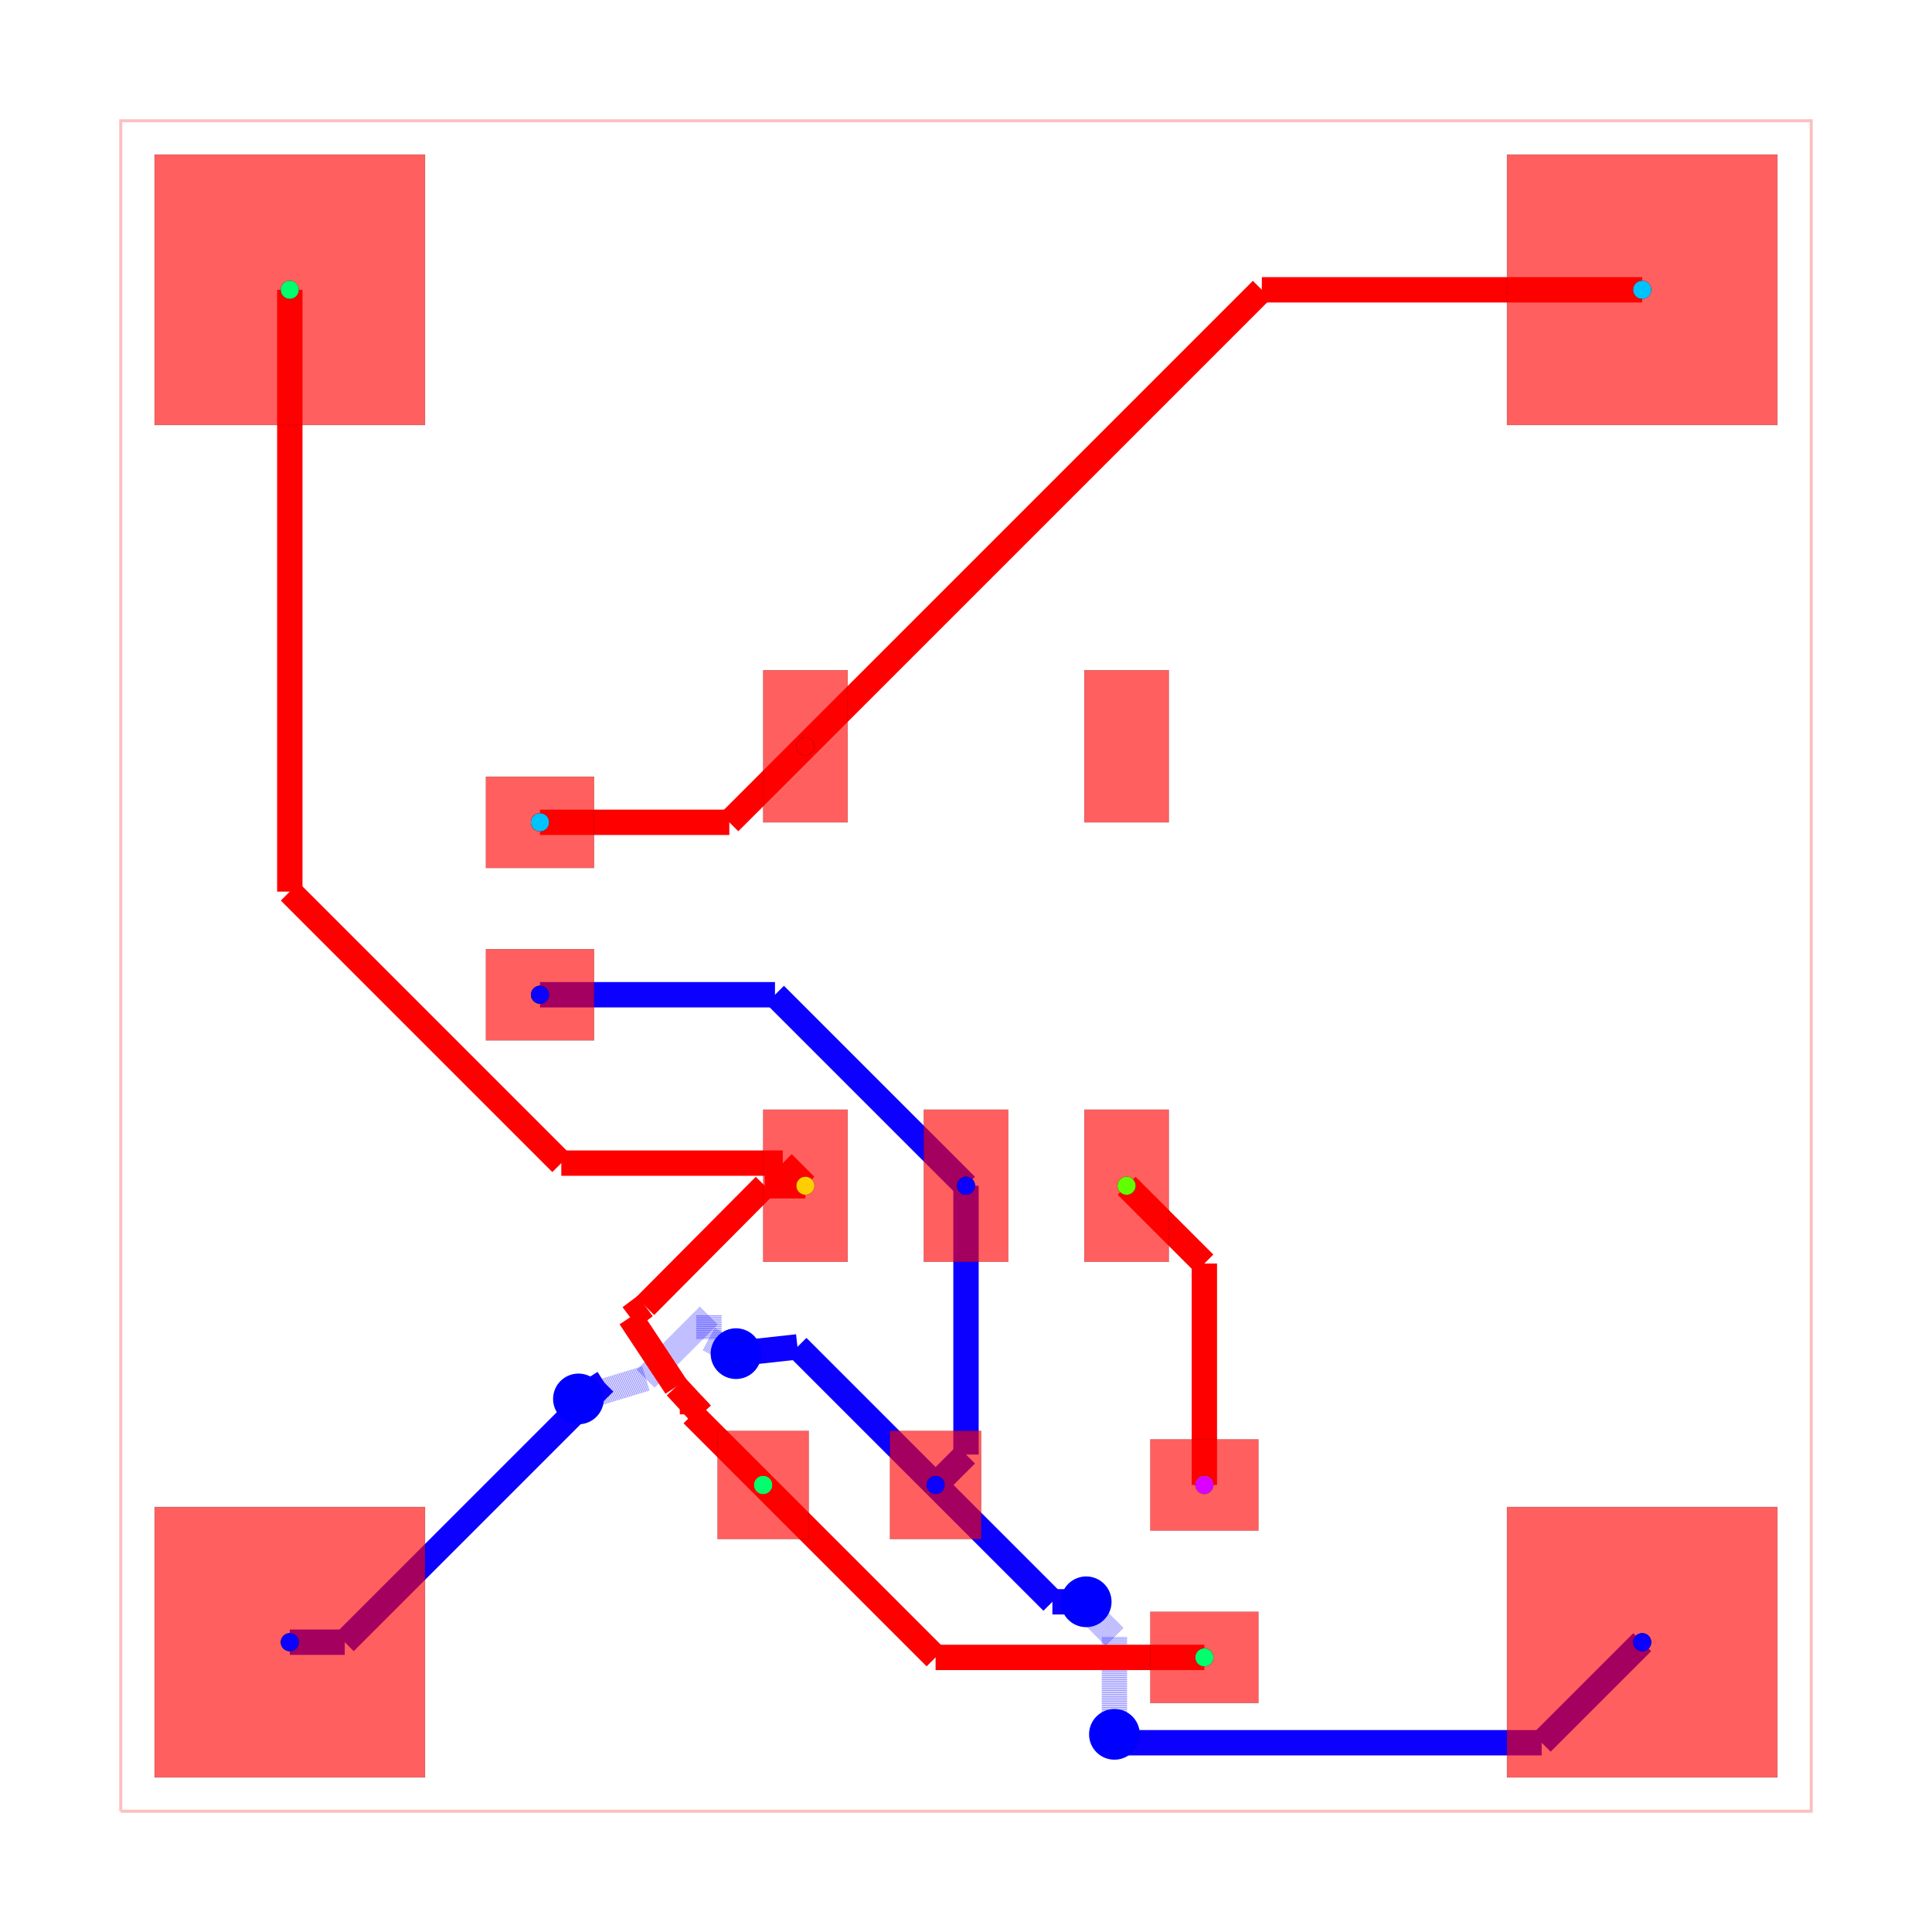
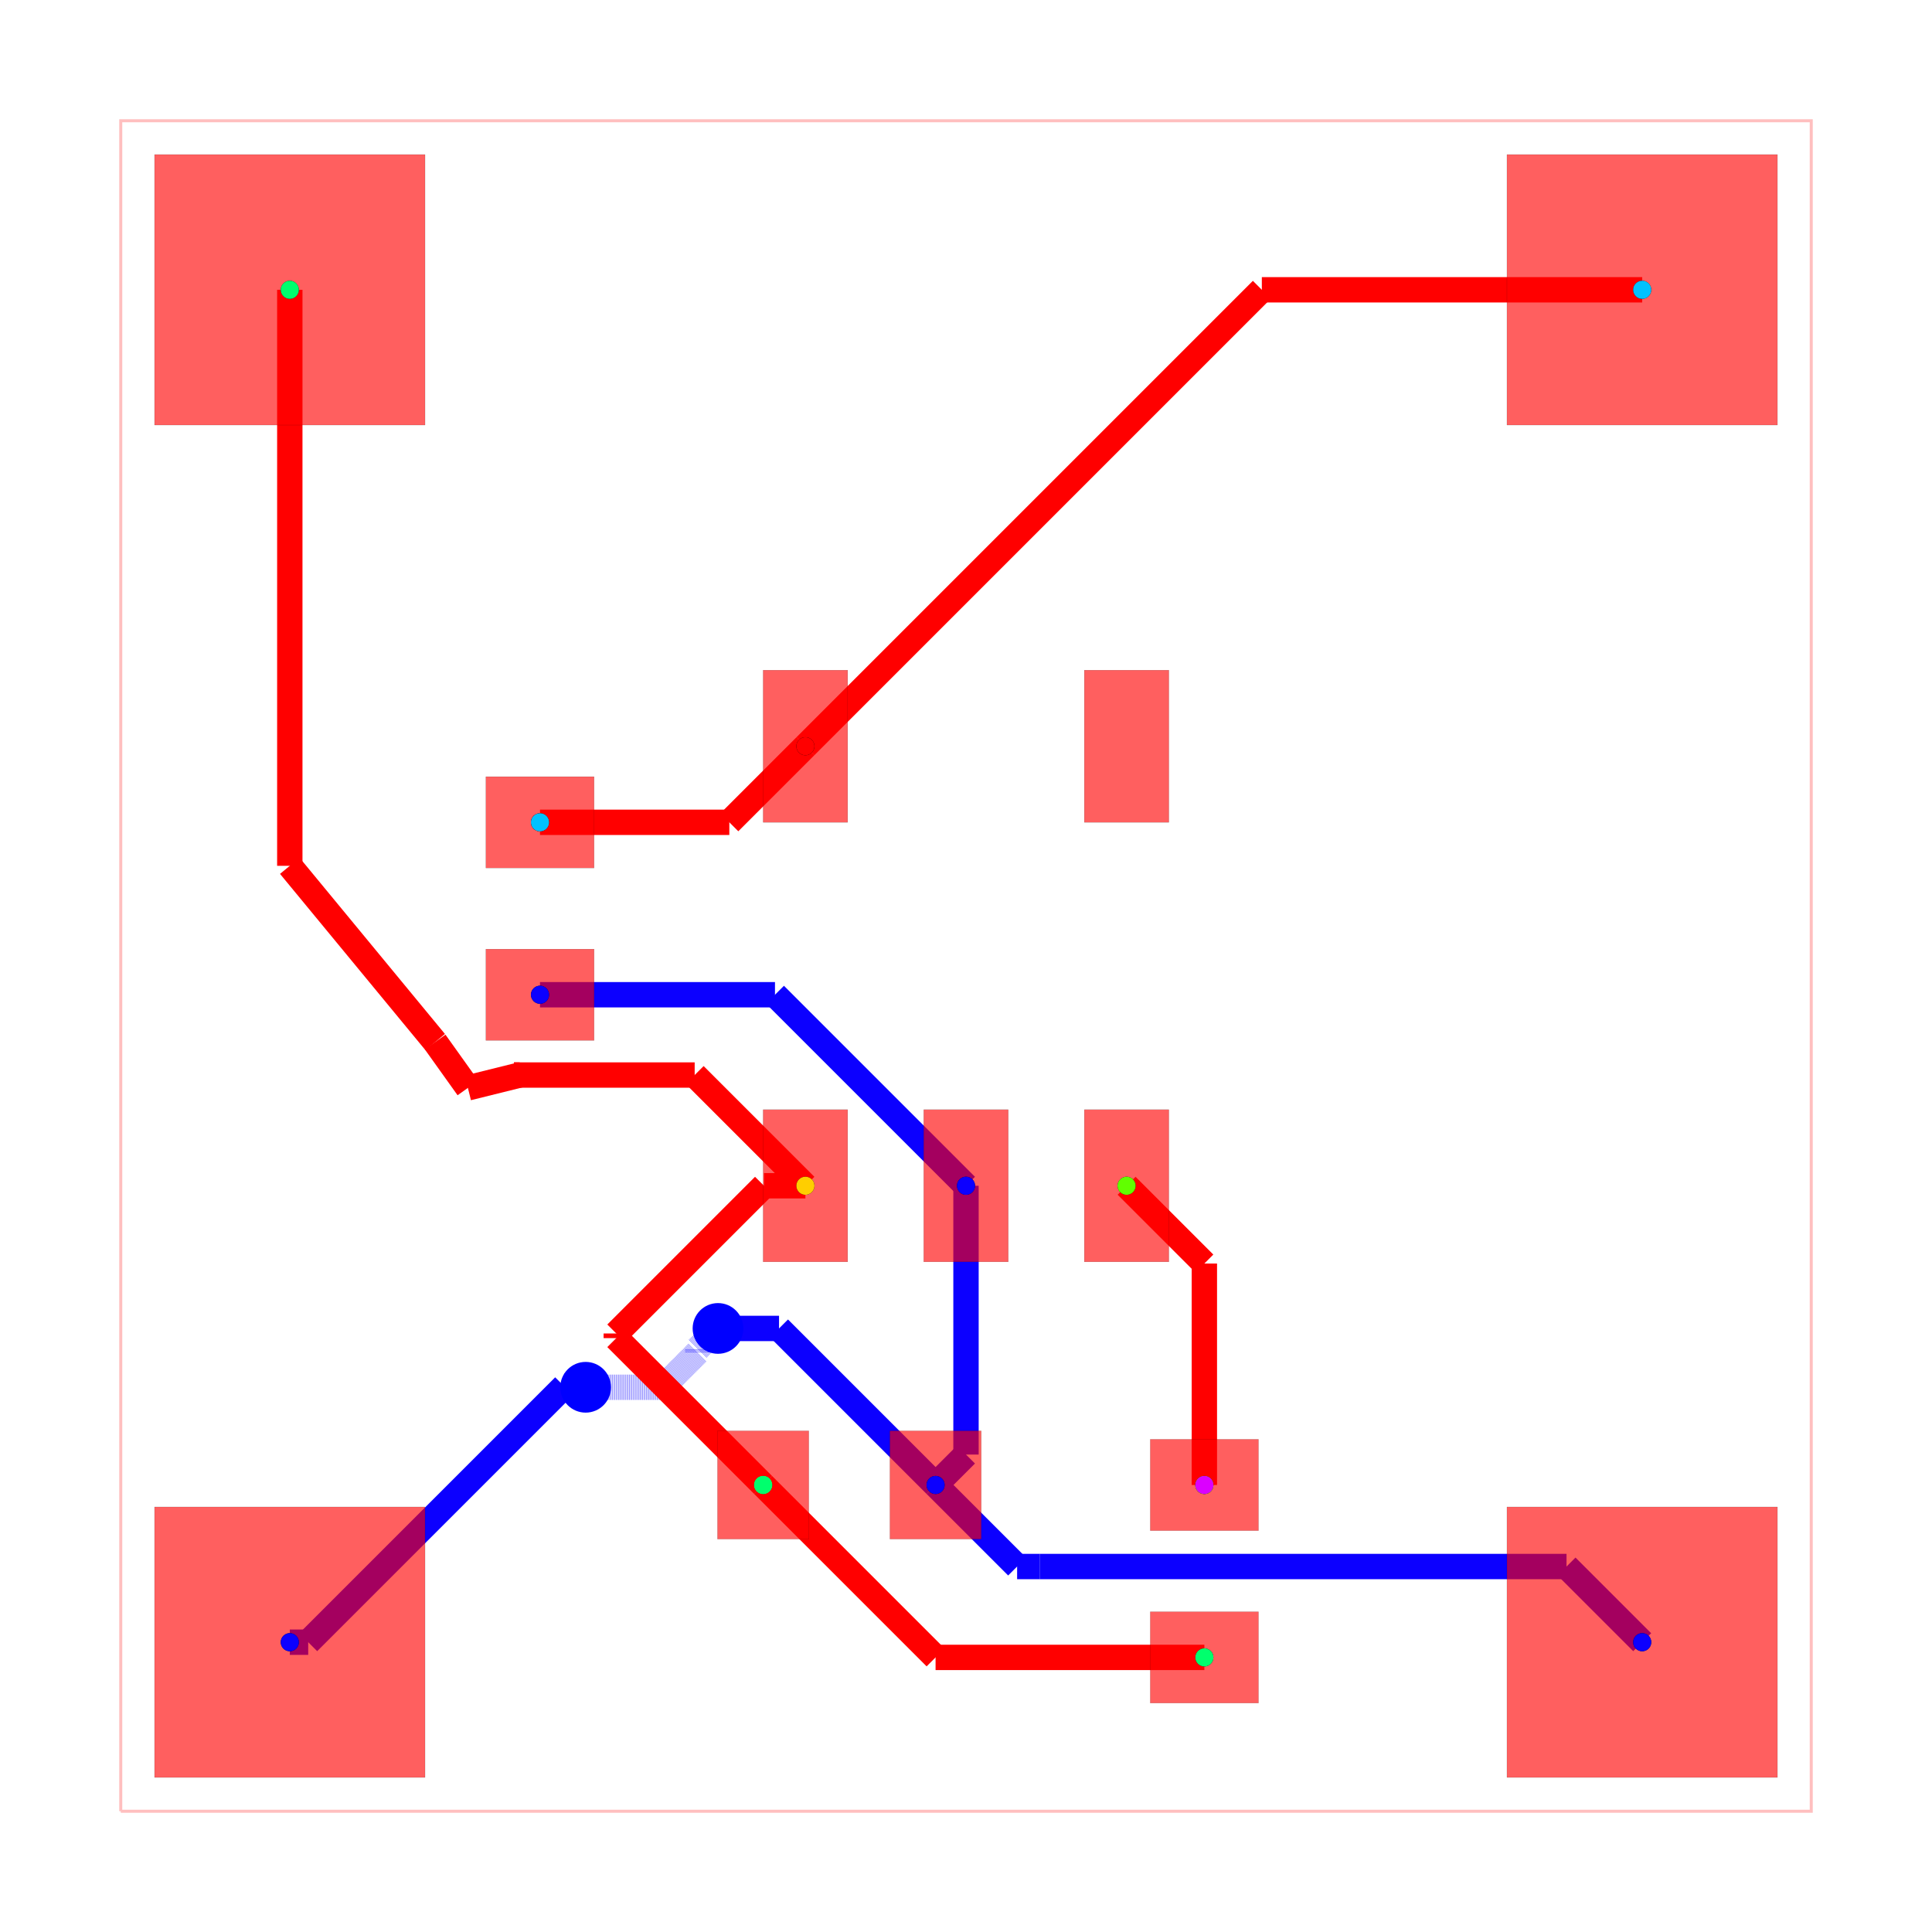
<svg xmlns="http://www.w3.org/2000/svg" width="640" height="640" viewBox="0 0 640 640">
  <rect width="100%" height="100%" fill="white" />
  <g>
    <polyline data-points="0,0 10,0 10,10 0,10 0,0" data-type="line" data-label="" points="40,600 600,600 600,40 40,40 40,600" fill="none" stroke="rgba(255,0,0,0.25)" stroke-width="1px" />
  </g>
  <g>
-     <polyline data-points="4.999999999999943,3.7000280000000316 4.999999999999943,2.1099999999999426" data-type="line" data-label="" points="320,392.798 320,481.84" fill="none" stroke="hsl(242.857, 100%, 50%)" stroke-width="8.4" />
-   </g>
-   <g>
-     <polyline data-points="4.999999999999943,2.1099999999999426 4.82,1.93" data-type="line" data-label="" points="320,481.84 309.92,491.92" fill="none" stroke="hsl(242.857, 100%, 50%)" stroke-width="8.4" />
+     <polyline data-points="4.999999999999943,3.7000280000000316 4.999999999999943,2.109988399999837" data-type="line" data-label="" points="320,392.798 320,481.841" fill="none" stroke="hsl(242.857, 100%, 50%)" stroke-width="8.4" />
+   </g>
+   <g>
+     <polyline data-points="4.999999999999943,2.109988399999837 4.820040500000138,1.9300289000000315" data-type="line" data-label="" points="320,481.841 309.922,491.918" fill="none" stroke="hsl(242.857, 100%, 50%)" stroke-width="8.4" />
  </g>
  <g>
    <polyline data-points="4.999999999999943,3.7000280000000316 3.8700279999999747,4.83" data-type="line" data-label="" points="320,392.798 256.722,329.52" fill="none" stroke="hsl(242.857, 100%, 50%)" stroke-width="8.4" />
  </g>
  <g>
    <polyline data-points="3.8700279999999747,4.83 2.48,4.83" data-type="line" data-label="" points="256.722,329.52 178.88,329.52" fill="none" stroke="hsl(242.857, 100%, 50%)" stroke-width="8.4" />
  </g>
  <g>
-     <polyline data-points="1,1 1.3249999999999997,1" data-type="line" data-label="" points="96,544 114.2,544" fill="none" stroke="hsl(242.857, 100%, 50%)" stroke-width="8.4" />
-   </g>
-   <g>
-     <polyline data-points="1.3249999999999997,1 2.8605556238730943,2.5355556238730945" data-type="line" data-label="" points="114.2,544 200.191,458.009" fill="none" stroke="hsl(242.857, 100%, 50%)" stroke-width="8.4" />
-   </g>
-   <g>
-     <polyline data-points="2.8605556238730943,2.5355556238730945 2.7074116615752644,2.439019305519826" data-type="line" data-label="" points="200.191,458.009 191.615,463.415" fill="none" stroke="hsl(242.857, 100%, 50%)" stroke-width="8.4" />
-   </g>
-   <g>
-     <polyline data-points="2.7074116615752644,2.439019305519826 3.106081204966571,2.56" data-type="line" data-label="" points="191.615,463.415 213.941,456.64" fill="none" stroke="rgba(8,0,255,0.5)" stroke-width="8.4" stroke-dasharray="0.2 0.2" />
-   </g>
-   <g>
-     <polyline data-points="3.106081204966571,2.56 3.4793090485094753,2.9332278435429044" data-type="line" data-label="" points="213.941,456.64 234.841,435.739" fill="none" stroke="rgba(8,0,255,0.5)" stroke-width="8.4" stroke-dasharray="0.2 0.2" />
-   </g>
-   <g>
-     <polyline data-points="3.4793090485094753,2.9332278435429044 3.4793090485094753,2.7923090485094755" data-type="line" data-label="" points="234.841,435.739 234.841,443.631" fill="none" stroke="rgba(8,0,255,0.5)" stroke-width="8.4" stroke-dasharray="0.2 0.2" />
-   </g>
-   <g>
-     <polyline data-points="3.4793090485094753,2.7923090485094755 3.6394755647826025,2.7068488417183785" data-type="line" data-label="" points="234.841,443.631 243.811,448.416" fill="none" stroke="rgba(8,0,255,0.5)" stroke-width="8.4" stroke-dasharray="0.2 0.2" />
-   </g>
-   <g>
-     <polyline data-points="3.6394755647826025,2.7068488417183785 4.003,2.747" data-type="line" data-label="" points="243.811,448.416 264.168,446.168" fill="none" stroke="hsl(242.857, 100%, 50%)" stroke-width="8.4" />
-   </g>
-   <g>
-     <polyline data-points="4.003,2.747 4.82,1.93" data-type="line" data-label="" points="264.168,446.168 309.92,491.92" fill="none" stroke="hsl(242.857, 100%, 50%)" stroke-width="8.4" />
-   </g>
-   <g>
-     <polyline data-points="9,1 8.4053009186471,0.40530091864709994" data-type="line" data-label="" points="544,544 510.697,577.303" fill="none" stroke="hsl(242.857, 100%, 50%)" stroke-width="8.4" />
-   </g>
-   <g>
-     <polyline data-points="8.4053009186471,0.40530091864709994 5.996426114675742,0.4053009186470999" data-type="line" data-label="" points="510.697,577.303 375.8,577.303" fill="none" stroke="hsl(242.857, 100%, 50%)" stroke-width="8.4" />
-   </g>
-   <g>
-     <polyline data-points="5.996426114675742,0.4053009186470999 5.9276990813529,0.4053009186470999" data-type="line" data-label="" points="375.8,577.303 371.951,577.303" fill="none" stroke="hsl(242.857, 100%, 50%)" stroke-width="8.4" />
-   </g>
-   <g>
-     <polyline data-points="5.9276990813529,0.4053009186470999 5.878,0.455" data-type="line" data-label="" points="371.951,577.303 369.168,574.52" fill="none" stroke="hsl(242.857, 100%, 50%)" stroke-width="8.4" />
-   </g>
-   <g>
-     <polyline data-points="5.878,0.455 5.878,1.0327719351069946" data-type="line" data-label="" points="369.168,574.52 369.168,542.165" fill="none" stroke="rgba(8,0,255,0.5)" stroke-width="8.4" stroke-dasharray="0.2 0.2" />
-   </g>
-   <g>
-     <polyline data-points="5.878,1.0327719351069946 5.75690901208056,1.1538629230264348" data-type="line" data-label="" points="369.168,542.165 362.387,535.384" fill="none" stroke="rgba(8,0,255,0.5)" stroke-width="8.4" stroke-dasharray="0.2 0.2" />
-   </g>
-   <g>
-     <polyline data-points="5.75690901208056,1.1538629230264348 5.75690901208056,1.1930909879194405" data-type="line" data-label="" points="362.387,535.384 362.387,533.187" fill="none" stroke="rgba(8,0,255,0.5)" stroke-width="8.4" stroke-dasharray="0.2 0.2" />
-   </g>
-   <g>
-     <polyline data-points="5.75690901208056,1.1930909879194405 5.711,1.239" data-type="line" data-label="" points="362.387,533.187 359.816,530.616" fill="none" stroke="rgba(8,0,255,0.5)" stroke-width="8.4" stroke-dasharray="0.2 0.2" />
-   </g>
-   <g>
-     <polyline data-points="5.711,1.239 5.511069400000169,1.239" data-type="line" data-label="" points="359.816,530.616 348.62,530.616" fill="none" stroke="hsl(242.857, 100%, 50%)" stroke-width="8.4" />
-   </g>
-   <g>
-     <polyline data-points="5.511069400000169,1.239 4.820040500000138,1.9300289000000315" data-type="line" data-label="" points="348.62,530.616 309.922,491.918" fill="none" stroke="hsl(242.857, 100%, 50%)" stroke-width="8.4" />
+     <polyline data-points="1,1 1.1089184627278508,1" data-type="line" data-label="" points="96,544 102.099,544" fill="none" stroke="hsl(242.857, 100%, 50%)" stroke-width="8.4" />
+   </g>
+   <g>
+     <polyline data-points="1.1089184627278508,1 2.622821850813877,2.5139033880860264" data-type="line" data-label="" points="102.099,544 186.878,459.221" fill="none" stroke="hsl(242.857, 100%, 50%)" stroke-width="8.4" />
+   </g>
+   <g>
+     <polyline data-points="2.622821850813877,2.5139033880860264 2.7440966119139736,2.5139033880860264" data-type="line" data-label="" points="186.878,459.221 193.669,459.221" fill="none" stroke="hsl(242.857, 100%, 50%)" stroke-width="8.4" />
+   </g>
+   <g>
+     <polyline data-points="2.7440966119139736,2.5139033880860264 2.75,2.508" data-type="line" data-label="" points="193.669,459.221 194,459.552" fill="none" stroke="hsl(242.857, 100%, 50%)" stroke-width="8.4" />
+   </g>
+   <g>
+     <polyline data-points="2.75,2.508 3.2058648329487074,2.508" data-type="line" data-label="" points="194,459.552 219.528,459.552" fill="none" stroke="rgba(8,0,255,0.5)" stroke-width="8.4" stroke-dasharray="0.2 0.2" />
+   </g>
+   <g>
+     <polyline data-points="3.2058648329487074,2.508 3.413083871293662,2.7152190383449546" data-type="line" data-label="" points="219.528,459.552 231.133,447.948" fill="none" stroke="rgba(8,0,255,0.5)" stroke-width="8.4" stroke-dasharray="0.2 0.2" />
+   </g>
+   <g>
+     <polyline data-points="3.413083871293662,2.7152190383449546 3.413083871293662,2.736083871293662" data-type="line" data-label="" points="231.133,447.948 231.133,446.779" fill="none" stroke="rgba(8,0,255,0.5)" stroke-width="8.4" stroke-dasharray="0.2 0.2" />
+   </g>
+   <g>
+     <polyline data-points="3.413083871293662,2.736083871293662 3.533,2.856" data-type="line" data-label="" points="231.133,446.779 237.848,440.064" fill="none" stroke="rgba(8,0,255,0.5)" stroke-width="8.4" stroke-dasharray="0.2 0.2" />
+   </g>
+   <g>
+     <polyline data-points="3.533,2.856 3.894,2.856" data-type="line" data-label="" points="237.848,440.064 258.064,440.064" fill="none" stroke="hsl(242.857, 100%, 50%)" stroke-width="8.4" />
+   </g>
+   <g>
+     <polyline data-points="3.894,2.856 4.82,1.93" data-type="line" data-label="" points="258.064,440.064 309.92,491.92" fill="none" stroke="hsl(242.857, 100%, 50%)" stroke-width="8.4" />
+   </g>
+   <g>
+     <polyline data-points="9,1 8.552345951573948,1.4476540484260516" data-type="line" data-label="" points="544,544 518.931,518.931" fill="none" stroke="hsl(242.857, 100%, 50%)" stroke-width="8.4" />
+   </g>
+   <g>
+     <polyline data-points="8.552345951573948,1.4476540484260516 5.435638885354921,1.4476540484260516" data-type="line" data-label="" points="518.931,518.931 344.396,518.931" fill="none" stroke="hsl(242.857, 100%, 50%)" stroke-width="8.4" />
+   </g>
+   <g>
+     <polyline data-points="5.435638885354921,1.4476540484260516 5.302415351574117,1.4476540484260516" data-type="line" data-label="" points="344.396,518.931 336.935,518.931" fill="none" stroke="hsl(242.857, 100%, 50%)" stroke-width="8.4" />
+   </g>
+   <g>
+     <polyline data-points="5.302415351574117,1.4476540484260516 4.820040500000138,1.9300289000000315" data-type="line" data-label="" points="336.935,518.931 309.922,491.918" fill="none" stroke="hsl(242.857, 100%, 50%)" stroke-width="8.4" />
  </g>
  <g>
    <polyline data-points="6.41,1.93 6.41,3.24" data-type="line" data-label="" points="398.96,491.92 398.96,418.56" fill="none" stroke="red" stroke-width="8.4" />
  </g>
  <g>
    <polyline data-points="6.41,3.24 5.95,3.7" data-type="line" data-label="" points="398.96,418.56 373.2,392.8" fill="none" stroke="red" stroke-width="8.4" />
  </g>
  <g>
-     <polyline data-points="4.050040000000138,3.7000280000000316 3.8095560553388705,3.7000280000000316" data-type="line" data-label="" points="266.802,392.798 253.335,392.798" fill="none" stroke="red" stroke-width="8.4" />
-   </g>
-   <g>
-     <polyline data-points="3.8095560553388705,3.7000280000000316 3.1021225719765906,2.9883202092490158" data-type="line" data-label="" points="253.335,392.798 213.719,432.654" fill="none" stroke="red" stroke-width="8.4" />
-   </g>
-   <g>
-     <polyline data-points="3.1021225719765906,2.9883202092490158 3.013310218872572,2.9218901014685748" data-type="line" data-label="" points="213.719,432.654 208.745,436.374" fill="none" stroke="red" stroke-width="8.4" />
-   </g>
-   <g>
-     <polyline data-points="3.013310218872572,2.9218901014685748 3.2849999999999997,2.511" data-type="line" data-label="" points="208.745,436.374 223.96,459.384" fill="none" stroke="red" stroke-width="8.4" />
-   </g>
-   <g>
-     <polyline data-points="3.2849999999999997,2.511 3.4349999999999996,2.349" data-type="line" data-label="" points="223.96,459.384 232.36,468.456" fill="none" stroke="red" stroke-width="8.4" />
-   </g>
-   <g>
-     <polyline data-points="3.4349999999999996,2.349 3.382121098802884,2.4061092132928854" data-type="line" data-label="" points="232.36,468.456 229.399,465.258" fill="none" stroke="red" stroke-width="8.4" />
-   </g>
-   <g>
-     <polyline data-points="3.382121098802884,2.4061092132928854 3.382121098802884,2.3478789011971157" data-type="line" data-label="" points="229.399,465.258 229.399,468.519" fill="none" stroke="red" stroke-width="8.4" />
-   </g>
-   <g>
-     <polyline data-points="3.382121098802884,2.3478789011971157 3.8,1.93" data-type="line" data-label="" points="229.399,468.519 252.8,491.92" fill="none" stroke="red" stroke-width="8.4" />
+     <polyline data-points="4.050040000000138,3.7000280000000316 3.805087651470028,3.7000280000000316" data-type="line" data-label="" points="266.802,392.798 253.085,392.798" fill="none" stroke="red" stroke-width="8.4" />
+   </g>
+   <g>
+     <polyline data-points="3.805087651470028,3.7000280000000316 2.9312727312987,2.8262130798287037" data-type="line" data-label="" points="253.085,392.798 204.151,441.732" fill="none" stroke="red" stroke-width="8.4" />
+   </g>
+   <g>
+     <polyline data-points="2.9312727312987,2.8262130798287037 2.9312727312987,2.7987272687013" data-type="line" data-label="" points="204.151,441.732 204.151,443.271" fill="none" stroke="red" stroke-width="8.4" />
+   </g>
+   <g>
+     <polyline data-points="2.9312727312987,2.7987272687013 3.8,1.93" data-type="line" data-label="" points="204.151,443.271 252.8,491.92" fill="none" stroke="red" stroke-width="8.4" />
  </g>
  <g>
    <polyline data-points="6.410040500000138,0.9100289000000319 4.820040500000138,0.9100289000000319" data-type="line" data-label="" points="398.962,549.038 309.922,549.038" fill="none" stroke="red" stroke-width="8.4" />
  </g>
  <g>
    <polyline data-points="4.820040500000138,0.9100289000000319 3.8000405000001383,1.9300289000000315" data-type="line" data-label="" points="309.922,549.038 252.802,491.918" fill="none" stroke="red" stroke-width="8.4" />
  </g>
  <g>
-     <polyline data-points="1,9 1,5.439991319824731" data-type="line" data-label="" points="96,96 96,295.36" fill="none" stroke="red" stroke-width="8.4" />
-   </g>
-   <g>
-     <polyline data-points="1,5.439991319824731 2.605991319824732,3.8339999999999996" data-type="line" data-label="" points="96,295.36 185.936,385.296" fill="none" stroke="red" stroke-width="8.4" />
-   </g>
-   <g>
-     <polyline data-points="2.605991319824732,3.8339999999999996 3.9160000000000004,3.8339999999999996" data-type="line" data-label="" points="185.936,385.296 259.296,385.296" fill="none" stroke="red" stroke-width="8.4" />
-   </g>
-   <g>
-     <polyline data-points="3.9160000000000004,3.8339999999999996 4.05,3.7" data-type="line" data-label="" points="259.296,385.296 266.8,392.8" fill="none" stroke="red" stroke-width="8.4" />
+     <polyline data-points="1,9 1,5.592637103961" data-type="line" data-label="" points="96,96 96,286.812" fill="none" stroke="red" stroke-width="8.4" />
+   </g>
+   <g>
+     <polyline data-points="1,5.592637103961 1.8598634693332936,4.5501747647331205" data-type="line" data-label="" points="96,286.812 144.152,345.19" fill="none" stroke="red" stroke-width="8.4" />
+   </g>
+   <g>
+     <polyline data-points="1.8598634693332936,4.5501747647331205 2.0535019640833214,4.278940166022093" data-type="line" data-label="" points="144.152,345.19 154.996,360.379" fill="none" stroke="red" stroke-width="8.4" />
+   </g>
+   <g>
+     <polyline data-points="2.0535019640833214,4.278940166022093 2.360041,4.355" data-type="line" data-label="" points="154.996,360.379 172.162,356.12" fill="none" stroke="red" stroke-width="8.4" />
+   </g>
+   <g>
+     <polyline data-points="2.360041,4.355 2.326025201503843,4.355" data-type="line" data-label="" points="172.162,356.12 170.257,356.12" fill="none" stroke="red" stroke-width="8.4" />
+   </g>
+   <g>
+     <polyline data-points="2.326025201503843,4.355 3.3949999999999996,4.355" data-type="line" data-label="" points="170.257,356.12 230.12,356.12" fill="none" stroke="red" stroke-width="8.4" />
+   </g>
+   <g>
+     <polyline data-points="3.3949999999999996,4.355 4.05,3.7" data-type="line" data-label="" points="230.12,356.12 266.8,392.8" fill="none" stroke="red" stroke-width="8.4" />
  </g>
  <g>
    <polyline data-points="2.4800405000001375,5.849972899999968 3.599972899999968,5.849972899999968" data-type="line" data-label="" points="178.882,272.402 241.598,272.402" fill="none" stroke="red" stroke-width="8.4" />
  </g>
  <g>
    <polyline data-points="3.599972899999968,5.849972899999968 4.05,6.3" data-type="line" data-label="" points="241.598,272.402 266.8,247.2" fill="none" stroke="red" stroke-width="8.4" />
  </g>
  <g>
    <polyline data-points="9,9 6.75,9" data-type="line" data-label="" points="544,96 418,96" fill="none" stroke="red" stroke-width="8.4" />
  </g>
  <g>
    <polyline data-points="6.75,9 4.05,6.3" data-type="line" data-label="" points="418,96 266.8,247.2" fill="none" stroke="red" stroke-width="8.4" />
  </g>
  <g>
    <rect data-type="rect" data-label="top source_trace_9, source_net_0" data-x="4.050040000000138" data-y="3.7000280000000316" x="252.802" y="367.598" width="28" height="50.4" fill="rgba(255,0,0,0.25)" stroke="black" stroke-width="0.018" />
  </g>
  <g>
    <rect data-type="rect" data-label="top source_net_2" data-x="4.999999999999943" data-y="3.7000280000000316" x="306" y="367.598" width="28" height="50.4" fill="rgba(255,0,0,0.25)" stroke="black" stroke-width="0.018" />
  </g>
  <g>
    <rect data-type="rect" data-label="top source_trace_12, source_net_3" data-x="5.949959999999862" data-y="3.7000280000000316" x="359.198" y="367.598" width="28" height="50.4" fill="rgba(255,0,0,0.25)" stroke="black" stroke-width="0.018" />
  </g>
  <g>
    <rect data-type="rect" data-label="top" data-x="5.949959999999862" data-y="6.299971999999968" x="359.198" y="222.002" width="28" height="50.4" fill="rgba(255,0,0,0.25)" stroke="black" stroke-width="0.018" />
  </g>
  <g>
    <rect data-type="rect" data-label="top source_trace_5, source_net_1" data-x="4.050040000000138" data-y="6.299971999999968" x="252.802" y="222.002" width="28" height="50.4" fill="rgba(255,0,0,0.25)" stroke="black" stroke-width="0.018" />
  </g>
  <g>
    <rect data-type="rect" data-label="top source_trace_5, source_net_1" data-x="2.4800405000001375" data-y="5.849972899999968" x="160.962" y="257.282" width="35.84" height="30.24" fill="rgba(255,0,0,0.25)" stroke="black" stroke-width="0.018" />
  </g>
  <g>
    <rect data-type="rect" data-label="top source_net_2" data-x="2.4800405000001375" data-y="4.8299728999999685" x="160.962" y="314.402" width="35.84" height="30.24" fill="rgba(255,0,0,0.25)" stroke="black" stroke-width="0.018" />
  </g>
  <g>
    <rect data-type="rect" data-label="top source_trace_9, source_net_0" data-x="3.8000405000001383" data-y="1.9300289000000315" x="237.682" y="473.998" width="30.24" height="35.84" fill="rgba(255,0,0,0.25)" stroke="black" stroke-width="0.018" />
  </g>
  <g>
    <rect data-type="rect" data-label="top source_net_2" data-x="4.820040500000138" data-y="1.9300289000000315" x="294.802" y="473.998" width="30.24" height="35.84" fill="rgba(255,0,0,0.25)" stroke="black" stroke-width="0.018" />
  </g>
  <g>
    <rect data-type="rect" data-label="top source_trace_9, source_net_0" data-x="6.410040500000138" data-y="0.9100289000000319" x="381.042" y="533.918" width="35.84" height="30.24" fill="rgba(255,0,0,0.25)" stroke="black" stroke-width="0.018" />
  </g>
  <g>
    <rect data-type="rect" data-label="top source_trace_12, source_net_3" data-x="6.410040500000138" data-y="1.9300289000000315" x="381.042" y="476.798" width="35.84" height="30.24" fill="rgba(255,0,0,0.25)" stroke="black" stroke-width="0.018" />
  </g>
  <g>
    <rect data-type="rect" data-label="top source_net_2 inner1 source_net_2 inner2 source_net_2 bottom source_net_2" data-x="1" data-y="1" x="51.2" y="499.2" width="89.6" height="89.6" fill="rgba(255,0,0,0.25)" stroke="black" stroke-width="0.018" />
  </g>
  <g>
    <rect data-type="rect" data-label="top source_trace_9, source_net_0 inner1 source_trace_9, source_net_0 inner2 source_trace_9, source_net_0 bottom source_trace_9, source_net_0" data-x="1" data-y="9" x="51.2" y="51.2" width="89.6" height="89.6" fill="rgba(255,0,0,0.25)" stroke="black" stroke-width="0.018" />
  </g>
  <g>
    <rect data-type="rect" data-label="top source_trace_5, source_net_1 inner1 source_trace_5, source_net_1 inner2 source_trace_5, source_net_1 bottom source_trace_5, source_net_1" data-x="9" data-y="9" x="499.2" y="51.2" width="89.6" height="89.6" fill="rgba(255,0,0,0.25)" stroke="black" stroke-width="0.018" />
  </g>
  <g>
    <rect data-type="rect" data-label="top source_net_2 inner1 source_net_2 inner2 source_net_2 bottom source_net_2" data-x="9" data-y="1" x="499.2" y="499.2" width="89.6" height="89.6" fill="rgba(255,0,0,0.25)" stroke="black" stroke-width="0.018" />
  </g>
  <g>
    <rect data-type="rect" data-label="top source_trace_9, source_net_0" data-x="4.050040000000138" data-y="3.7000280000000316" x="252.802" y="367.598" width="28" height="50.4" fill="rgba(255,0,0,0.5)" stroke="black" stroke-width="0.018" />
  </g>
  <g>
    <rect data-type="rect" data-label="top source_net_2" data-x="4.999999999999943" data-y="3.7000280000000316" x="306" y="367.598" width="28" height="50.4" fill="rgba(255,0,0,0.5)" stroke="black" stroke-width="0.018" />
  </g>
  <g>
    <rect data-type="rect" data-label="top source_trace_12, source_net_3" data-x="5.949959999999862" data-y="3.7000280000000316" x="359.198" y="367.598" width="28" height="50.4" fill="rgba(255,0,0,0.5)" stroke="black" stroke-width="0.018" />
  </g>
  <g>
    <rect data-type="rect" data-label="top" data-x="5.949959999999862" data-y="6.299971999999968" x="359.198" y="222.002" width="28" height="50.4" fill="rgba(255,0,0,0.5)" stroke="black" stroke-width="0.018" />
  </g>
  <g>
    <rect data-type="rect" data-label="top source_trace_5, source_net_1" data-x="4.050040000000138" data-y="6.299971999999968" x="252.802" y="222.002" width="28" height="50.4" fill="rgba(255,0,0,0.5)" stroke="black" stroke-width="0.018" />
  </g>
  <g>
    <rect data-type="rect" data-label="top source_trace_5, source_net_1" data-x="2.4800405000001375" data-y="5.849972899999968" x="160.962" y="257.282" width="35.84" height="30.24" fill="rgba(255,0,0,0.5)" stroke="black" stroke-width="0.018" />
  </g>
  <g>
    <rect data-type="rect" data-label="top source_net_2" data-x="2.4800405000001375" data-y="4.8299728999999685" x="160.962" y="314.402" width="35.84" height="30.24" fill="rgba(255,0,0,0.5)" stroke="black" stroke-width="0.018" />
  </g>
  <g>
    <rect data-type="rect" data-label="top source_trace_9, source_net_0" data-x="3.8000405000001383" data-y="1.9300289000000315" x="237.682" y="473.998" width="30.24" height="35.84" fill="rgba(255,0,0,0.5)" stroke="black" stroke-width="0.018" />
  </g>
  <g>
    <rect data-type="rect" data-label="top source_net_2" data-x="4.820040500000138" data-y="1.9300289000000315" x="294.802" y="473.998" width="30.24" height="35.84" fill="rgba(255,0,0,0.5)" stroke="black" stroke-width="0.018" />
  </g>
  <g>
    <rect data-type="rect" data-label="top source_trace_9, source_net_0" data-x="6.410040500000138" data-y="0.9100289000000319" x="381.042" y="533.918" width="35.84" height="30.24" fill="rgba(255,0,0,0.5)" stroke="black" stroke-width="0.018" />
  </g>
  <g>
    <rect data-type="rect" data-label="top source_trace_12, source_net_3" data-x="6.410040500000138" data-y="1.9300289000000315" x="381.042" y="476.798" width="35.84" height="30.24" fill="rgba(255,0,0,0.5)" stroke="black" stroke-width="0.018" />
  </g>
  <g>
    <rect data-type="rect" data-label="top source_net_2 inner1 source_net_2 inner2 source_net_2 bottom source_net_2" data-x="1" data-y="1" x="51.2" y="499.2" width="89.6" height="89.6" fill="rgba(255,0,0,0.5)" stroke="black" stroke-width="0.018" />
  </g>
  <g>
    <rect data-type="rect" data-label="top source_trace_9, source_net_0 inner1 source_trace_9, source_net_0 inner2 source_trace_9, source_net_0 bottom source_trace_9, source_net_0" data-x="1" data-y="9" x="51.2" y="51.2" width="89.6" height="89.6" fill="rgba(255,0,0,0.5)" stroke="black" stroke-width="0.018" />
  </g>
  <g>
    <rect data-type="rect" data-label="top source_trace_5, source_net_1 inner1 source_trace_5, source_net_1 inner2 source_trace_5, source_net_1 bottom source_trace_5, source_net_1" data-x="9" data-y="9" x="499.2" y="51.2" width="89.6" height="89.6" fill="rgba(255,0,0,0.5)" stroke="black" stroke-width="0.018" />
  </g>
  <g>
    <rect data-type="rect" data-label="top source_net_2 inner1 source_net_2 inner2 source_net_2 bottom source_net_2" data-x="9" data-y="1" x="499.2" y="499.2" width="89.6" height="89.6" fill="rgba(255,0,0,0.5)" stroke="black" stroke-width="0.018" />
  </g>
-   <circle data-type="circle" data-label="" data-x="2.7074116615752644" data-y="2.439019305519826" cx="191.615" cy="463.415" r="8.4" fill="blue" stroke="none" stroke-width="0.018" />
-   <circle data-type="circle" data-label="" data-x="3.6394755647826025" data-y="2.7068488417183785" cx="243.811" cy="448.416" r="8.4" fill="blue" stroke="none" stroke-width="0.018" />
-   <circle data-type="circle" data-label="" data-x="5.878" data-y="0.455" cx="369.168" cy="574.52" r="8.4" fill="blue" stroke="none" stroke-width="0.018" />
-   <circle data-type="circle" data-label="" data-x="5.711" data-y="1.239" cx="359.816" cy="530.616" r="8.4" fill="blue" stroke="none" stroke-width="0.018" />
+   <circle data-type="circle" data-label="" data-x="2.75" data-y="2.508" cx="194" cy="459.552" r="8.4" fill="blue" stroke="none" stroke-width="0.018" />
+   <circle data-type="circle" data-label="" data-x="3.533" data-y="2.856" cx="237.848" cy="440.064" r="8.4" fill="blue" stroke="none" stroke-width="0.018" />
  <g>
    <circle data-type="point" data-label="source_trace_5 pcb_port_9" data-x="2.4800405000001375" data-y="5.849972899999968" cx="178.882" cy="272.402" r="3" fill="black" />
  </g>
  <g>
    <circle data-type="point" data-label="source_trace_5 pcb_port_8" data-x="4.050040000000138" data-y="6.299971999999968" cx="266.802" cy="247.202" r="3" fill="black" />
  </g>
  <g>
    <circle data-type="point" data-label="source_trace_9 pcb_port_11" data-x="3.8000405000001383" data-y="1.9300289000000315" cx="252.802" cy="491.918" r="3" fill="black" />
  </g>
  <g>
    <circle data-type="point" data-label="source_trace_9 pcb_port_4" data-x="4.050040000000138" data-y="3.7000280000000316" cx="266.802" cy="392.798" r="3" fill="black" />
  </g>
  <g>
    <circle data-type="point" data-label="source_trace_12 pcb_port_14" data-x="6.410040500000138" data-y="1.9300289000000315" cx="398.962" cy="491.918" r="3" fill="black" />
  </g>
  <g>
    <circle data-type="point" data-label="source_trace_12 pcb_port_6" data-x="5.949959999999862" data-y="3.7000280000000316" cx="373.198" cy="392.798" r="3" fill="black" />
  </g>
  <g>
    <circle data-type="point" data-label="source_net_0 pcb_port_1" data-x="1" data-y="9" cx="96" cy="96" r="3" fill="black" />
  </g>
  <g>
    <circle data-type="point" data-label="source_net_0 pcb_port_11" data-x="3.8000405000001383" data-y="1.9300289000000315" cx="252.802" cy="491.918" r="3" fill="black" />
  </g>
  <g>
    <circle data-type="point" data-label="source_net_0 pcb_port_13" data-x="6.410040500000138" data-y="0.9100289000000319" cx="398.962" cy="549.038" r="3" fill="black" />
  </g>
  <g>
    <circle data-type="point" data-label="source_net_1 pcb_port_2" data-x="9" data-y="9" cx="544" cy="96" r="3" fill="black" />
  </g>
  <g>
    <circle data-type="point" data-label="source_net_1 pcb_port_9" data-x="2.4800405000001375" data-y="5.849972899999968" cx="178.882" cy="272.402" r="3" fill="black" />
  </g>
  <g>
    <circle data-type="point" data-label="source_net_2 pcb_port_0" data-x="1" data-y="1" cx="96" cy="544" r="3" fill="black" />
  </g>
  <g>
    <circle data-type="point" data-label="source_net_2 pcb_port_3" data-x="9" data-y="1" cx="544" cy="544" r="3" fill="black" />
  </g>
  <g>
    <circle data-type="point" data-label="source_net_2 pcb_port_5" data-x="4.999999999999943" data-y="3.7000280000000316" cx="320" cy="392.798" r="3" fill="black" />
  </g>
  <g>
    <circle data-type="point" data-label="source_net_2 pcb_port_10" data-x="2.4800405000001375" data-y="4.8299728999999685" cx="178.882" cy="329.522" r="3" fill="black" />
  </g>
  <g>
    <circle data-type="point" data-label="source_net_2 pcb_port_12" data-x="4.820040500000138" data-y="1.9300289000000315" cx="309.922" cy="491.918" r="3" fill="black" />
  </g>
  <g>
    <circle data-type="point" data-label="source_net_3 pcb_port_14" data-x="6.410040500000138" data-y="1.9300289000000315" cx="398.962" cy="491.918" r="3" fill="black" />
  </g>
  <g>
    <circle data-type="point" data-label="source_trace_5 source_trace_5 top" data-x="2.4800405000001375" data-y="5.849972899999968" cx="178.882" cy="272.402" r="3" fill="hsl(0, 100%, 50%)" />
  </g>
  <g>
    <circle data-type="point" data-label="source_trace_5 source_trace_5 top" data-x="4.050040000000138" data-y="6.299971999999968" cx="266.802" cy="247.202" r="3" fill="hsl(0, 100%, 50%)" />
  </g>
  <g>
    <circle data-type="point" data-label="source_trace_9 source_trace_9 top" data-x="3.8000405000001383" data-y="1.9300289000000315" cx="252.802" cy="491.918" r="3" fill="hsl(48.571, 100%, 50%)" />
  </g>
  <g>
    <circle data-type="point" data-label="source_trace_9 source_trace_9 top" data-x="4.050040000000138" data-y="3.7000280000000316" cx="266.802" cy="392.798" r="3" fill="hsl(48.571, 100%, 50%)" />
  </g>
  <g>
    <circle data-type="point" data-label="source_trace_12 source_trace_12 top" data-x="6.410040500000138" data-y="1.9300289000000315" cx="398.962" cy="491.918" r="3" fill="hsl(97.143, 100%, 50%)" />
  </g>
  <g>
    <circle data-type="point" data-label="source_trace_12 source_trace_12 top" data-x="5.949959999999862" data-y="3.7000280000000316" cx="373.198" cy="392.798" r="3" fill="hsl(97.143, 100%, 50%)" />
  </g>
  <g>
    <circle data-type="point" data-label="source_net_0 source_net_0 top" data-x="1" data-y="9" cx="96" cy="96" r="3" fill="hsl(145.714, 100%, 50%)" />
  </g>
  <g>
    <circle data-type="point" data-label="source_net_0 source_net_0 top" data-x="3.8000405000001383" data-y="1.9300289000000315" cx="252.802" cy="491.918" r="3" fill="hsl(145.714, 100%, 50%)" />
  </g>
  <g>
    <circle data-type="point" data-label="source_net_0 source_net_0 top" data-x="6.410040500000138" data-y="0.9100289000000319" cx="398.962" cy="549.038" r="3" fill="hsl(145.714, 100%, 50%)" />
  </g>
  <g>
    <circle data-type="point" data-label="source_net_1 source_net_1 top" data-x="9" data-y="9" cx="544" cy="96" r="3" fill="hsl(194.286, 100%, 50%)" />
  </g>
  <g>
    <circle data-type="point" data-label="source_net_1 source_net_1 top" data-x="2.4800405000001375" data-y="5.849972899999968" cx="178.882" cy="272.402" r="3" fill="hsl(194.286, 100%, 50%)" />
  </g>
  <g>
    <circle data-type="point" data-label="source_net_2 source_net_2 top" data-x="1" data-y="1" cx="96" cy="544" r="3" fill="hsl(242.857, 100%, 50%)" />
  </g>
  <g>
    <circle data-type="point" data-label="source_net_2 source_net_2 top" data-x="9" data-y="1" cx="544" cy="544" r="3" fill="hsl(242.857, 100%, 50%)" />
  </g>
  <g>
    <circle data-type="point" data-label="source_net_2 source_net_2 top" data-x="4.999999999999943" data-y="3.7000280000000316" cx="320" cy="392.798" r="3" fill="hsl(242.857, 100%, 50%)" />
  </g>
  <g>
    <circle data-type="point" data-label="source_net_2 source_net_2 top" data-x="2.4800405000001375" data-y="4.8299728999999685" cx="178.882" cy="329.522" r="3" fill="hsl(242.857, 100%, 50%)" />
  </g>
  <g>
    <circle data-type="point" data-label="source_net_2 source_net_2 top" data-x="4.820040500000138" data-y="1.9300289000000315" cx="309.922" cy="491.918" r="3" fill="hsl(242.857, 100%, 50%)" />
  </g>
  <g>
    <circle data-type="point" data-label="source_net_3 source_net_3 top" data-x="6.410040500000138" data-y="1.9300289000000315" cx="398.962" cy="491.918" r="3" fill="hsl(291.429, 100%, 50%)" />
  </g>
  <g id="crosshair" style="display: none">
    <line id="crosshair-h" y1="0" y2="640" stroke="#666" stroke-width="0.5" />
    <line id="crosshair-v" x1="0" x2="640" stroke="#666" stroke-width="0.5" />
    <text id="coordinates" font-family="monospace" font-size="12" fill="#666" />
  </g>
</svg>
